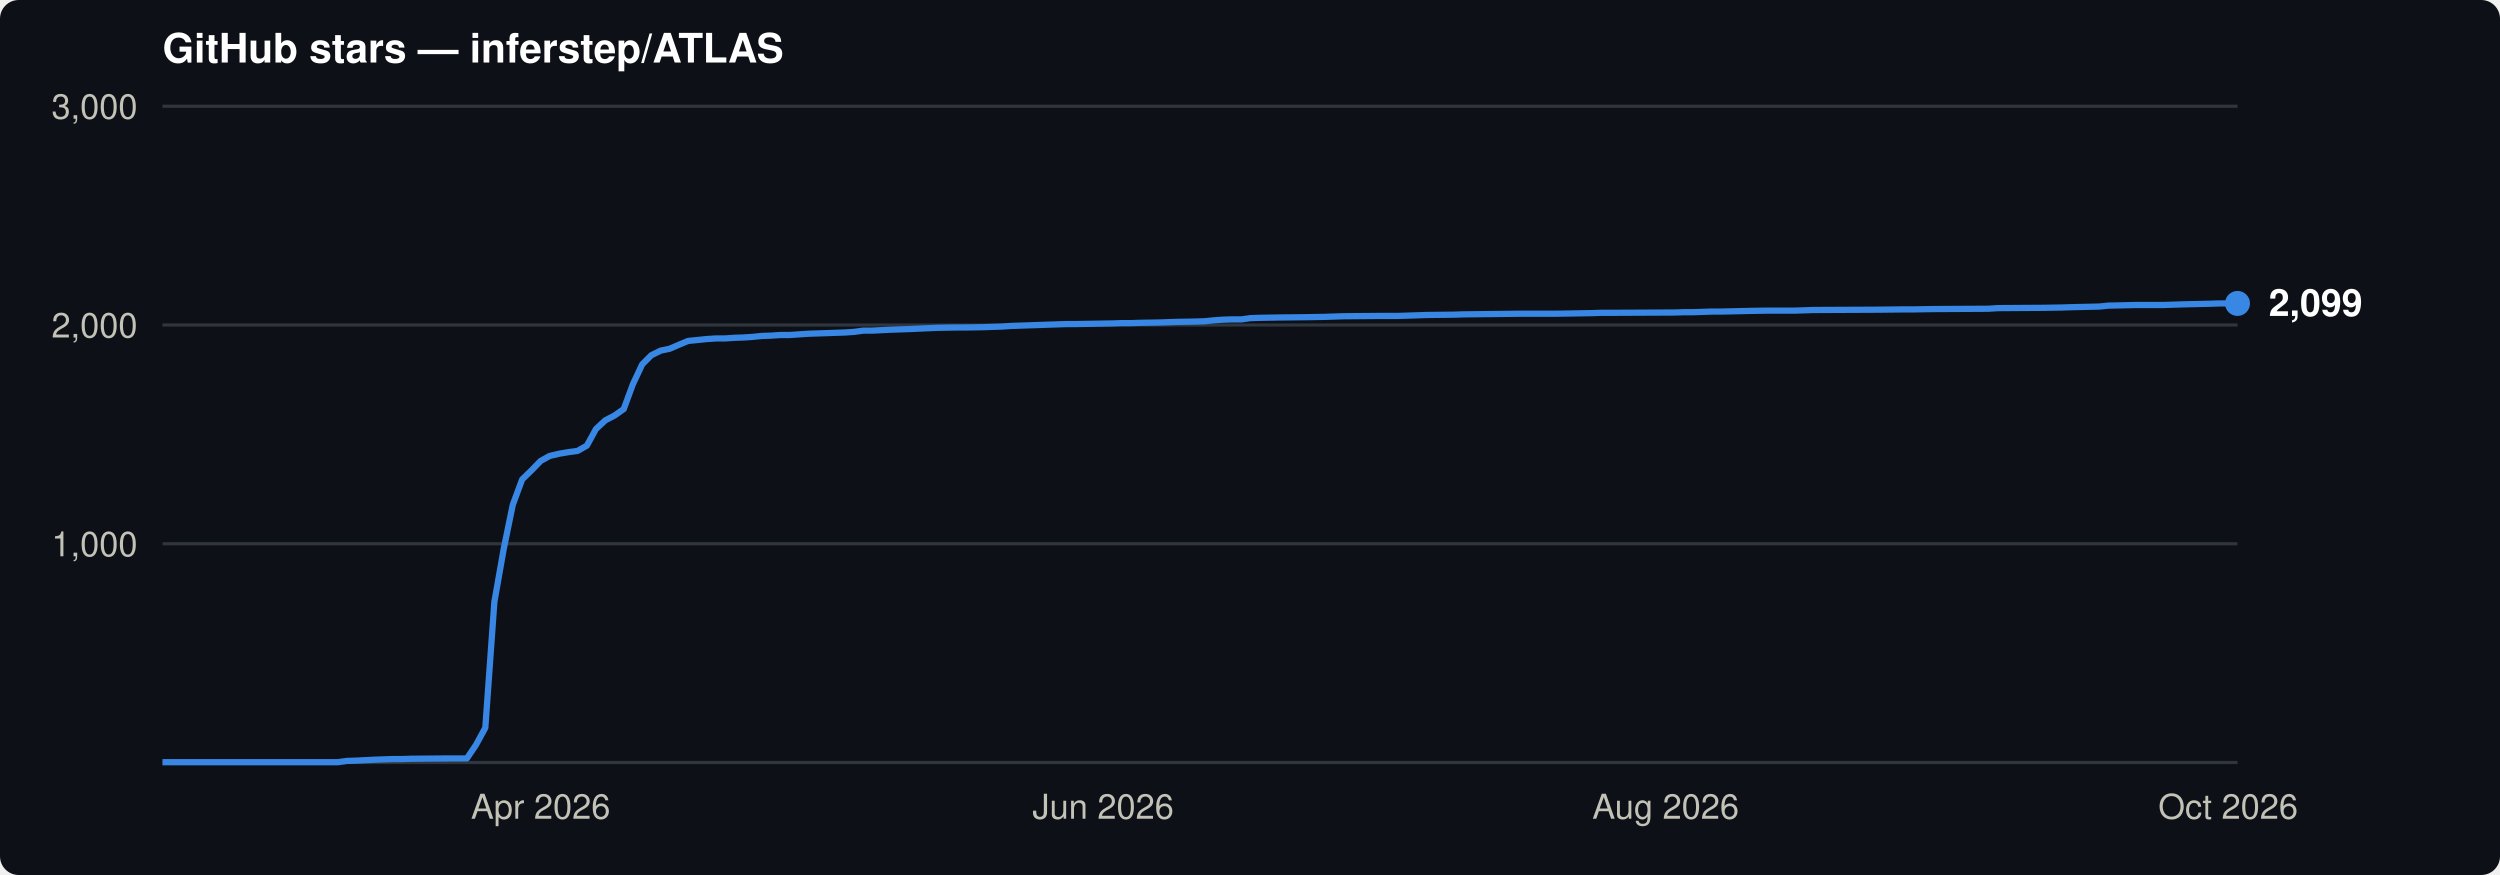
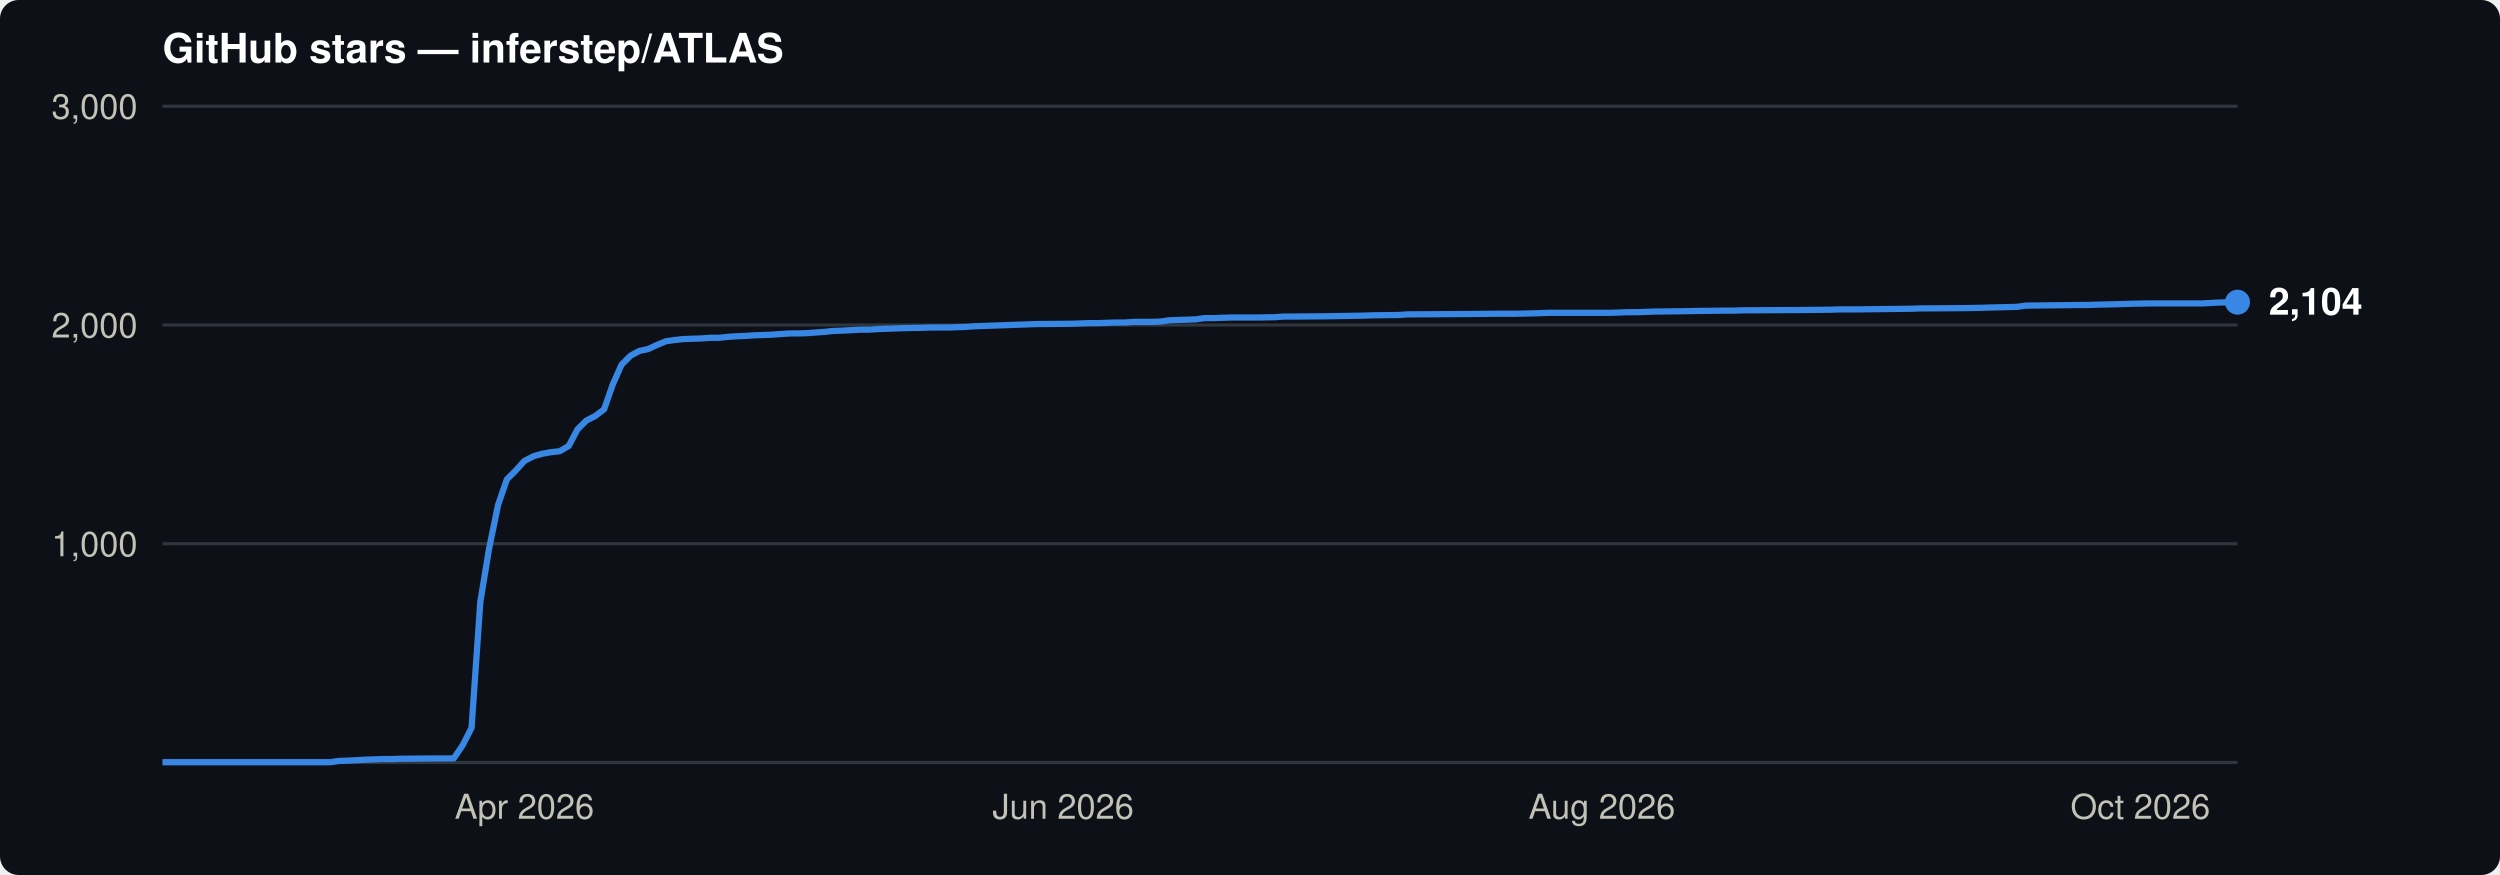
<svg xmlns="http://www.w3.org/2000/svg" viewBox="0 0 800 280" font-family="-apple-system,BlinkMacSystemFont,'Segoe UI',Helvetica,Arial,sans-serif">
  <rect width="800" height="280" rx="6" fill="#0d1117" />
  <text x="52" y="20" font-size="13" font-weight="600" fill="#ffffff">GitHub stars — inferstep/ATLAS</text>
  <line x1="52" y1="174.0" x2="716" y2="174.0" stroke="#30363d" stroke-width="1" />
  <text x="44" y="178.0" font-size="11" text-anchor="end" fill="#c3c2b7">1,000</text>
  <line x1="52" y1="104.0" x2="716" y2="104.0" stroke="#30363d" stroke-width="1" />
  <text x="44" y="108.0" font-size="11" text-anchor="end" fill="#c3c2b7">2,000</text>
  <line x1="52" y1="34.0" x2="716" y2="34.0" stroke="#30363d" stroke-width="1" />
  <text x="44" y="38.0" font-size="11" text-anchor="end" fill="#c3c2b7">3,000</text>
  <line x1="52" y1="244" x2="716" y2="244" stroke="#30363d" stroke-width="1" />
-   <text x="173.0" y="262" font-size="11" text-anchor="middle" fill="#c3c2b7">Apr 2026</text>
-   <text x="353.0" y="262" font-size="11" text-anchor="middle" fill="#c3c2b7">Jun 2026</text>
-   <text x="533.0" y="262" font-size="11" text-anchor="middle" fill="#c3c2b7">Aug 2026</text>
-   <text x="713.0" y="262" font-size="11" text-anchor="middle" fill="#c3c2b7">Oct 2026</text>
-   <path d="M52.0,243.9 L108.1,243.9 L111.0,243.5 L114.0,243.4 L119.9,243.1 L122.8,243.0 L125.8,242.9 L128.7,242.9 L131.7,242.8 L143.5,242.7 L149.4,242.7 L152.3,238.4 L155.3,232.9 L158.2,192.6 L161.2,175.6 L164.1,161.5 L167.1,153.4 L170.0,150.6 L173.0,147.5 L175.9,145.9 L178.9,145.2 L181.8,144.7 L184.8,144.3 L187.8,142.6 L190.7,137.3 L193.7,134.5 L196.6,133.0 L199.6,130.9 L202.5,123.0 L205.5,116.6 L208.4,113.7 L211.4,112.2 L214.3,111.6 L217.3,110.3 L220.2,109.1 L223.2,108.8 L226.1,108.5 L229.1,108.3 L232.0,108.3 L235.0,108.1 L237.9,108.0 L240.9,107.8 L243.8,107.5 L246.8,107.4 L249.7,107.2 L252.7,107.2 L255.6,107.0 L258.6,106.8 L261.5,106.7 L264.5,106.6 L267.4,106.5 L270.4,106.4 L273.3,106.2 L276.3,105.8 L279.2,105.8 L285.1,105.5 L288.1,105.4 L291.0,105.3 L299.9,104.9 L305.8,104.8 L308.7,104.8 L314.6,104.7 L320.6,104.5 L323.5,104.3 L326.5,104.2 L329.4,104.1 L332.4,104.0 L335.3,103.9 L338.3,103.8 L341.2,103.7 L344.2,103.7 L356.0,103.5 L358.9,103.4 L361.9,103.4 L364.8,103.3 L370.7,103.2 L373.7,103.1 L376.6,103.0 L382.5,102.9 L385.5,102.8 L388.4,102.5 L391.4,102.3 L394.3,102.2 L397.3,102.2 L400.2,101.8 L403.2,101.7 L409.1,101.6 L417.9,101.5 L423.8,101.4 L426.8,101.3 L429.7,101.2 L441.5,101.1 L447.4,101.1 L453.4,100.9 L456.3,100.8 L465.2,100.7 L468.1,100.6 L485.8,100.4 L497.6,100.4 L503.5,100.3 L509.4,100.2 L512.4,100.1 L515.3,100.1 L536.0,100.0 L538.9,99.9 L541.9,99.9 L544.8,99.8 L547.8,99.7 L550.7,99.7 L559.6,99.5 L565.5,99.4 L574.3,99.4 L577.3,99.3 L580.2,99.2 L600.9,99.1 L609.8,99.0 L612.7,99.0 L618.6,98.9 L636.3,98.8 L639.3,98.6 L654.0,98.5 L659.9,98.4 L662.9,98.3 L671.7,98.1 L674.7,97.8 L683.5,97.6 L692.4,97.6 L695.3,97.5 L698.3,97.4 L707.1,97.2 L710.1,97.1 L716.0,97.1" fill="none" stroke="#3987e5" stroke-width="2" stroke-linejoin="round" />
-   <circle cx="716.0" cy="97.1" r="4" fill="#3987e5" />
-   <text x="726.0" y="101.1" font-size="12" font-weight="600" fill="#ffffff">2,099</text>
+   <text x="167.8" y="262" font-size="11" text-anchor="middle" fill="#c3c2b7">Apr 2026</text>
+   <text x="340.2" y="262" font-size="11" text-anchor="middle" fill="#c3c2b7">Jun 2026</text>
+   <text x="512.6" y="262" font-size="11" text-anchor="middle" fill="#c3c2b7">Aug 2026</text>
+   <text x="684.9" y="262" font-size="11" text-anchor="middle" fill="#c3c2b7">Oct 2026</text>
+   <path d="M52.0,243.9 L105.7,243.9 L108.5,243.5 L111.3,243.4 L117.0,243.1 L119.8,243.0 L122.6,242.9 L125.5,242.9 L128.3,242.8 L139.6,242.7 L145.2,242.7 L148.1,238.4 L150.9,232.9 L153.7,192.6 L156.5,175.6 L159.4,161.5 L162.2,153.4 L165.0,150.6 L167.8,147.5 L170.7,146.0 L173.5,145.2 L176.3,144.7 L179.1,144.4 L182.0,142.7 L184.8,137.4 L187.6,134.6 L190.5,133.1 L193.3,131.0 L196.1,123.0 L198.9,116.7 L201.8,113.8 L204.6,112.3 L207.4,111.7 L210.2,110.4 L213.1,109.2 L215.9,108.8 L218.7,108.5 L221.5,108.4 L224.4,108.3 L227.2,108.1 L230.0,108.1 L232.8,107.8 L235.7,107.6 L238.5,107.5 L241.3,107.3 L244.1,107.2 L247.0,107.1 L249.8,106.9 L252.6,106.7 L255.4,106.7 L258.3,106.6 L261.1,106.4 L263.9,106.2 L266.7,105.9 L269.6,105.8 L275.2,105.5 L278.0,105.5 L280.9,105.3 L289.3,105.0 L295.0,104.9 L297.8,104.8 L303.5,104.8 L309.1,104.6 L311.9,104.4 L314.8,104.3 L317.6,104.2 L320.4,104.1 L323.3,104.0 L326.1,103.9 L328.9,103.8 L331.7,103.7 L343.0,103.6 L345.9,103.5 L348.7,103.4 L351.5,103.4 L357.2,103.2 L360.0,103.2 L362.8,103.0 L368.5,103.0 L371.3,102.9 L374.1,102.5 L376.9,102.4 L379.8,102.3 L382.6,102.2 L385.4,101.8 L388.2,101.8 L393.9,101.6 L402.4,101.6 L408.0,101.5 L410.8,101.3 L413.7,101.3 L425.0,101.2 L430.6,101.1 L436.3,101.0 L439.1,100.9 L447.6,100.8 L450.4,100.6 L467.4,100.5 L478.7,100.4 L484.3,100.4 L490.0,100.3 L492.8,100.2 L495.6,100.1 L515.4,100.1 L518.2,100.0 L521.0,99.9 L523.9,99.9 L526.7,99.8 L529.5,99.7 L538.0,99.6 L543.6,99.5 L552.1,99.4 L554.9,99.4 L557.8,99.3 L577.5,99.2 L586.0,99.1 L588.9,99.0 L594.5,99.0 L611.5,98.8 L614.3,98.7 L628.4,98.6 L634.1,98.5 L636.9,98.4 L645.4,98.2 L648.2,97.8 L656.7,97.7 L665.1,97.6 L668.0,97.6 L670.8,97.5 L679.3,97.3 L682.1,97.2 L687.7,97.1 L704.7,97.1 L710.3,96.8 L716.0,96.7" fill="none" stroke="#3987e5" stroke-width="2" stroke-linejoin="round" />
+   <circle cx="716.0" cy="96.7" r="4" fill="#3987e5" />
+   <text x="726.0" y="100.7" font-size="12" font-weight="600" fill="#ffffff">2,104</text>
</svg>
